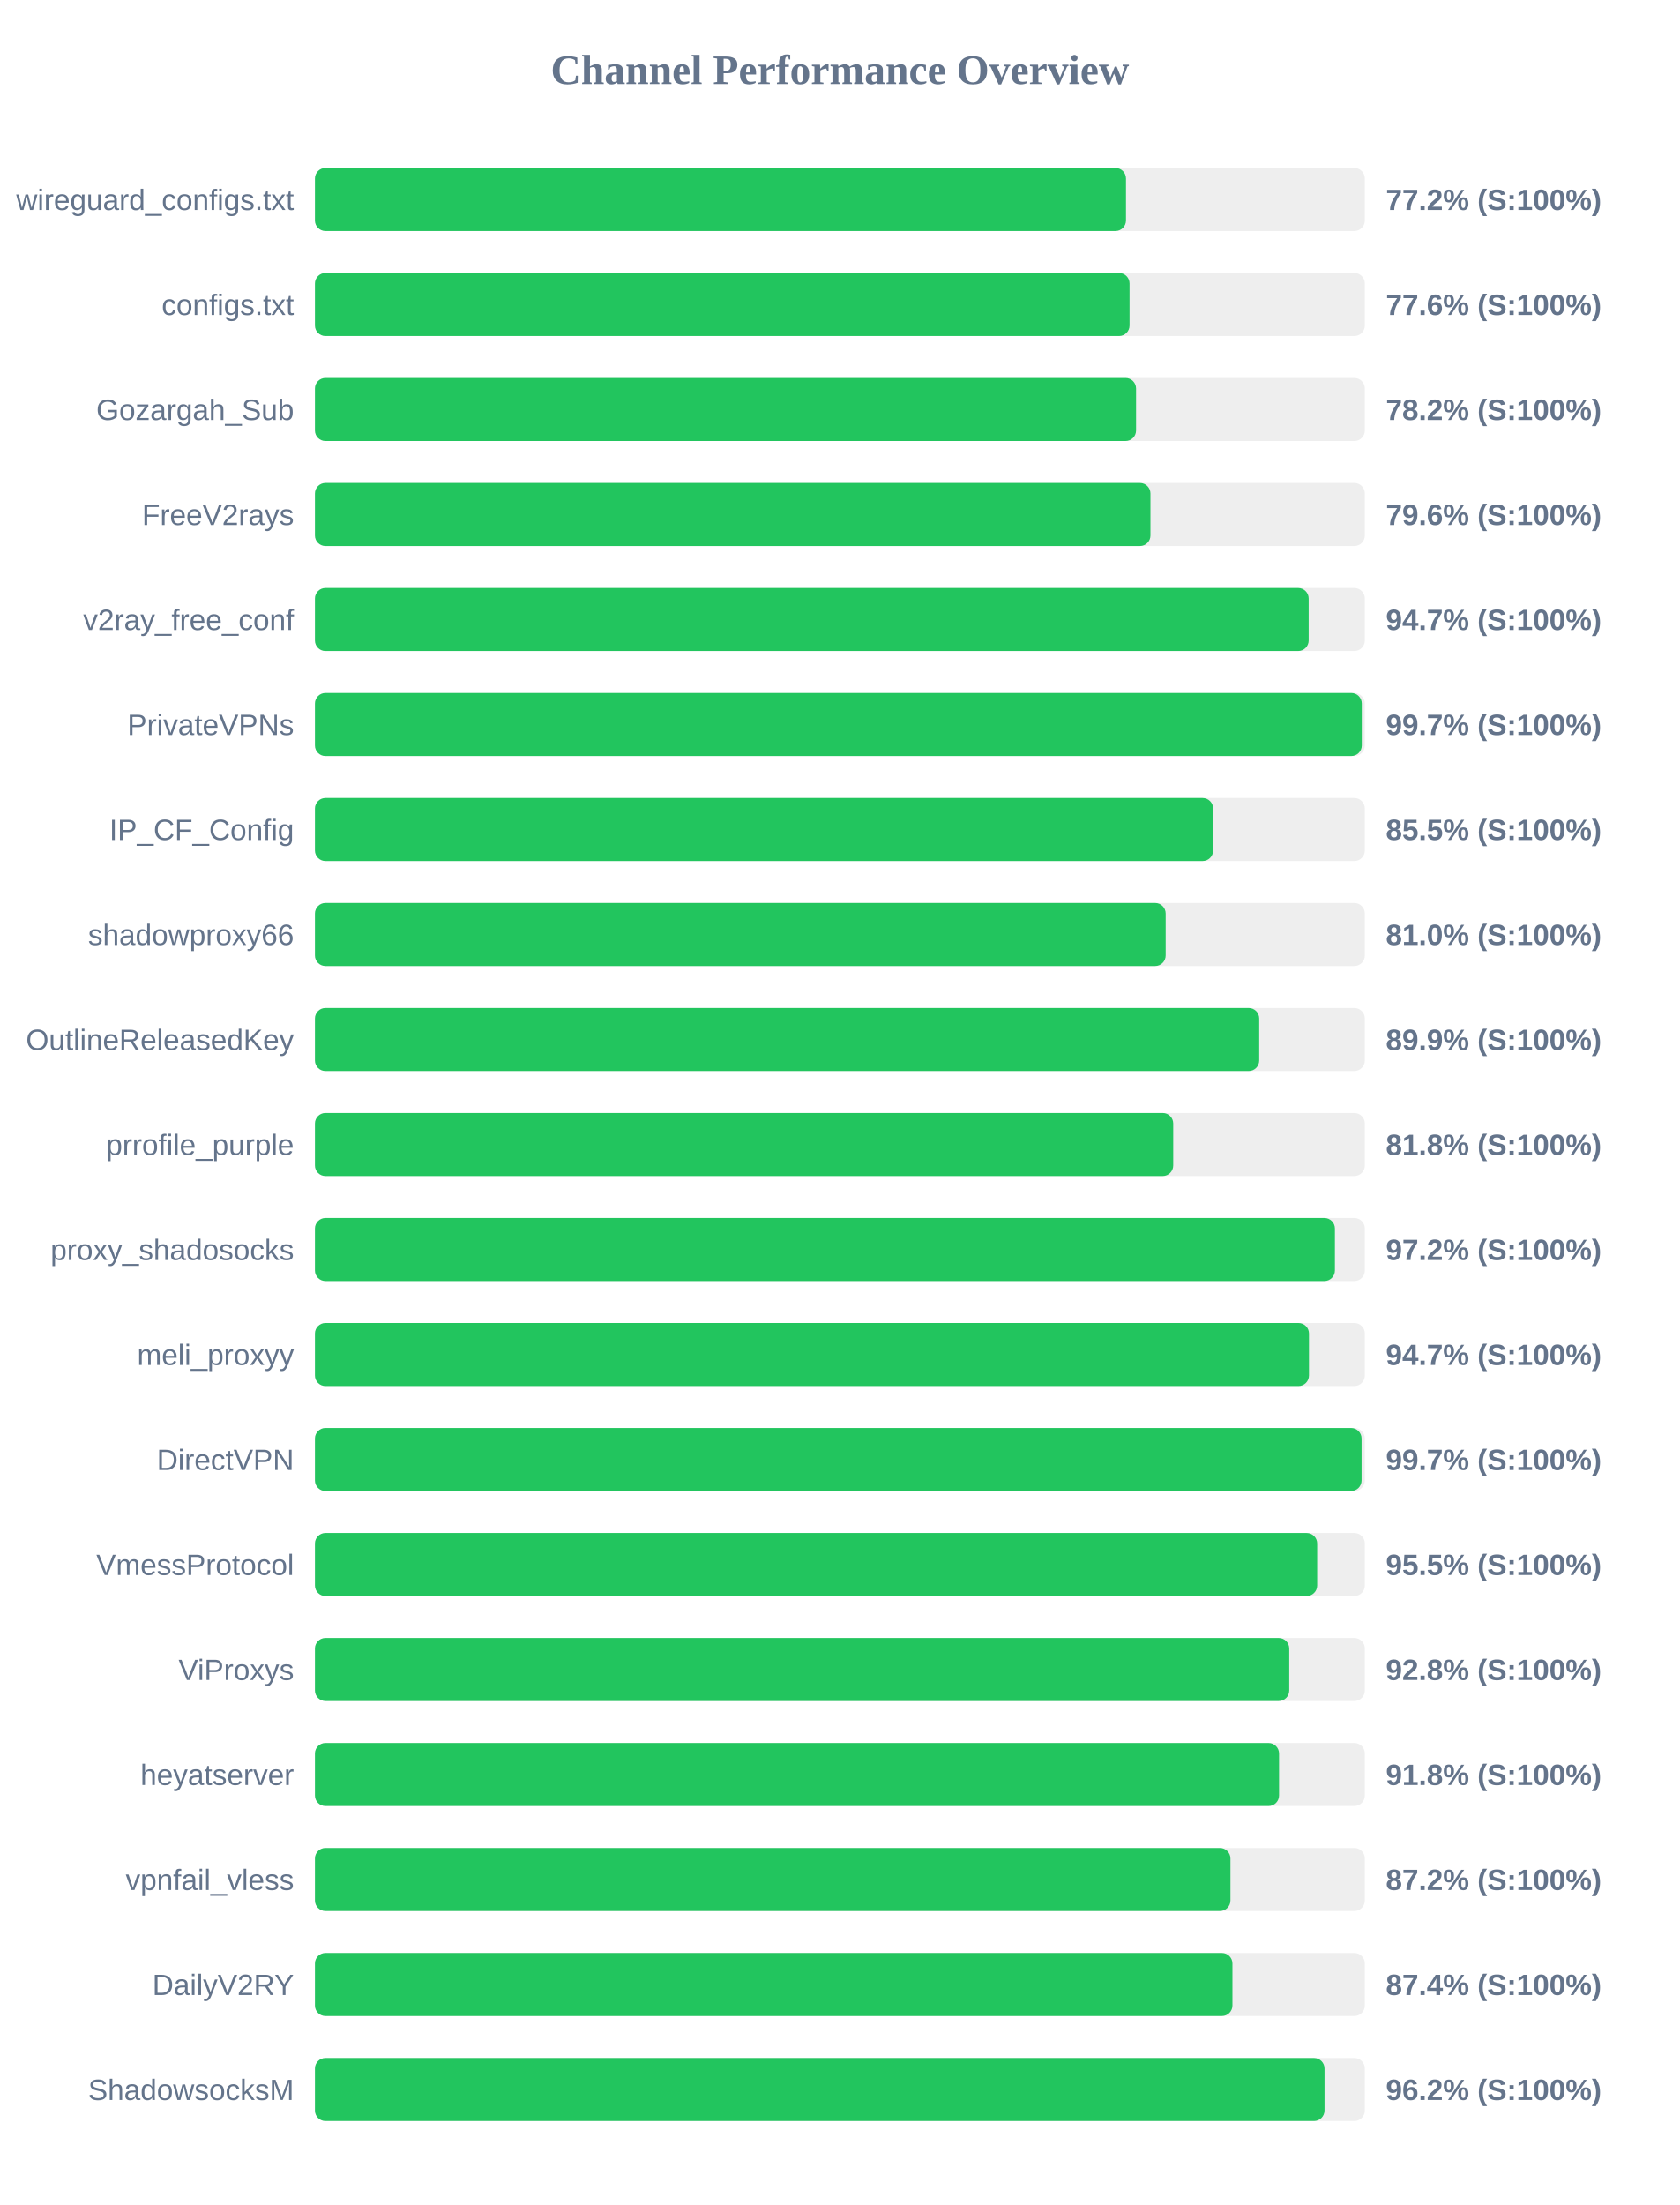
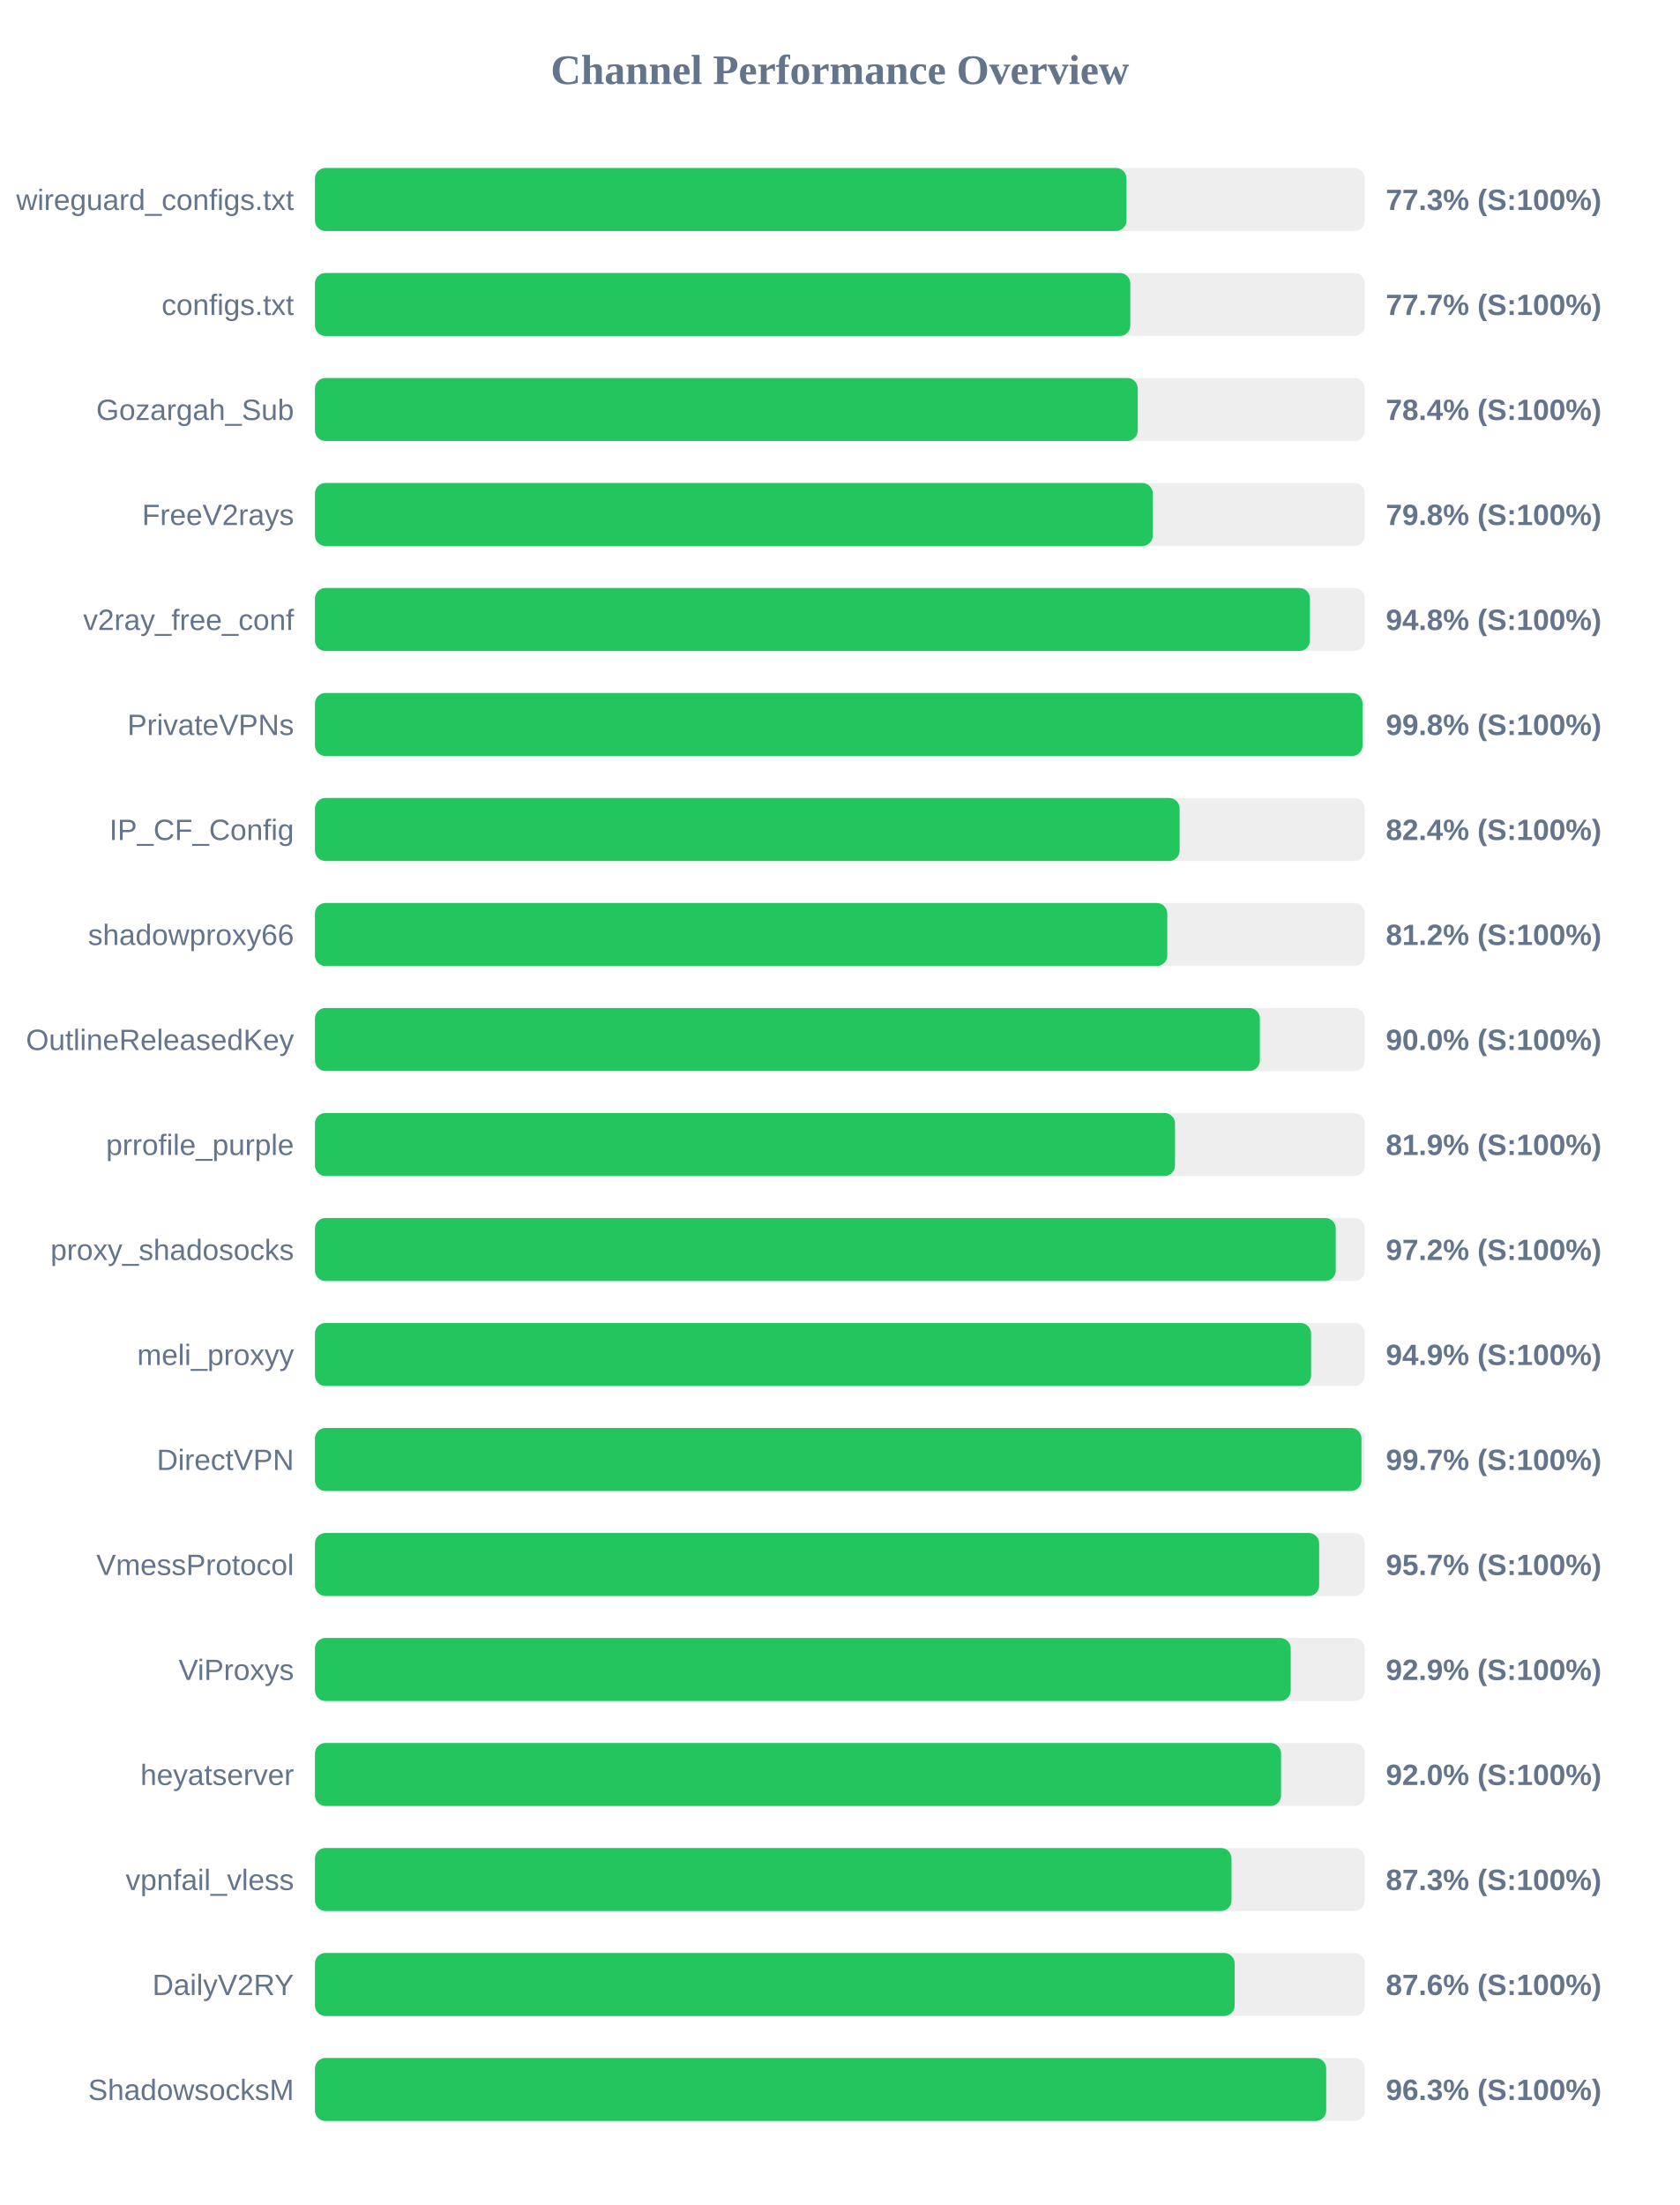
<svg xmlns="http://www.w3.org/2000/svg" width="800" height="1050" version="1.1">
  <style>
        .row { font: 14px Arial; fill: #64748b; }
        .score { font: bold 14px Arial; fill: #64748b; }
    </style>
  <text x="400" y="40" text-anchor="middle" font-size="20px" font-weight="bold" fill="#64748b">Channel Performance Overview</text>
  <rect x="150" y="80" width="500" height="30" fill="#eee" rx="5" />
-   <rect x="150" y="80" width="386.25" height="30" fill="#22c55e" rx="5" />
+   <rect x="150" y="80" width="386.5" height="30" fill="#22c55e" rx="5" />
  <text x="140" y="100" text-anchor="end" class="row">wireguard_configs.txt</text>
-   <text x="660" y="100" text-anchor="start" class="score">77.2% (S:100%)</text>
+   <text x="660" y="100" text-anchor="start" class="score">77.3% (S:100%)</text>
  <rect x="150" y="130" width="500" height="30" fill="#eee" rx="5" />
-   <rect x="150" y="130" width="387.95" height="30" fill="#22c55e" rx="5" />
+   <rect x="150" y="130" width="388.3" height="30" fill="#22c55e" rx="5" />
  <text x="140" y="150" text-anchor="end" class="row">configs.txt</text>
-   <text x="660" y="150" text-anchor="start" class="score">77.6% (S:100%)</text>
+   <text x="660" y="150" text-anchor="start" class="score">77.7% (S:100%)</text>
  <rect x="150" y="180" width="500" height="30" fill="#eee" rx="5" />
-   <rect x="150" y="180" width="391.05" height="30" fill="#22c55e" rx="5" />
+   <rect x="150" y="180" width="391.85" height="30" fill="#22c55e" rx="5" />
  <text x="140" y="200" text-anchor="end" class="row">Gozargah_Sub</text>
-   <text x="660" y="200" text-anchor="start" class="score">78.2% (S:100%)</text>
+   <text x="660" y="200" text-anchor="start" class="score">78.4% (S:100%)</text>
  <rect x="150" y="230" width="500" height="30" fill="#eee" rx="5" />
-   <rect x="150" y="230" width="397.9" height="30" fill="#22c55e" rx="5" />
+   <rect x="150" y="230" width="399.0" height="30" fill="#22c55e" rx="5" />
  <text x="140" y="250" text-anchor="end" class="row">FreeV2rays</text>
-   <text x="660" y="250" text-anchor="start" class="score">79.6% (S:100%)</text>
+   <text x="660" y="250" text-anchor="start" class="score">79.8% (S:100%)</text>
  <rect x="150" y="280" width="500" height="30" fill="#eee" rx="5" />
-   <rect x="150" y="280" width="473.25" height="30" fill="#22c55e" rx="5" />
+   <rect x="150" y="280" width="473.85" height="30" fill="#22c55e" rx="5" />
  <text x="140" y="300" text-anchor="end" class="row">v2ray_free_conf</text>
-   <text x="660" y="300" text-anchor="start" class="score">94.7% (S:100%)</text>
+   <text x="660" y="300" text-anchor="start" class="score">94.8% (S:100%)</text>
  <rect x="150" y="330" width="500" height="30" fill="#eee" rx="5" />
-   <rect x="150" y="330" width="498.55" height="30" fill="#22c55e" rx="5" />
+   <rect x="150" y="330" width="498.9" height="30" fill="#22c55e" rx="5" />
  <text x="140" y="350" text-anchor="end" class="row">PrivateVPNs</text>
-   <text x="660" y="350" text-anchor="start" class="score">99.7% (S:100%)</text>
+   <text x="660" y="350" text-anchor="start" class="score">99.8% (S:100%)</text>
  <rect x="150" y="380" width="500" height="30" fill="#eee" rx="5" />
-   <rect x="150" y="380" width="427.75" height="30" fill="#22c55e" rx="5" />
+   <rect x="150" y="380" width="411.8" height="30" fill="#22c55e" rx="5" />
  <text x="140" y="400" text-anchor="end" class="row">IP_CF_Config</text>
-   <text x="660" y="400" text-anchor="start" class="score">85.5% (S:100%)</text>
+   <text x="660" y="400" text-anchor="start" class="score">82.4% (S:100%)</text>
  <rect x="150" y="430" width="500" height="30" fill="#eee" rx="5" />
-   <rect x="150" y="430" width="405.15" height="30" fill="#22c55e" rx="5" />
+   <rect x="150" y="430" width="405.9" height="30" fill="#22c55e" rx="5" />
  <text x="140" y="450" text-anchor="end" class="row">shadowproxy66</text>
-   <text x="660" y="450" text-anchor="start" class="score">81.0% (S:100%)</text>
+   <text x="660" y="450" text-anchor="start" class="score">81.2% (S:100%)</text>
  <rect x="150" y="480" width="500" height="30" fill="#eee" rx="5" />
-   <rect x="150" y="480" width="449.7" height="30" fill="#22c55e" rx="5" />
+   <rect x="150" y="480" width="450.0" height="30" fill="#22c55e" rx="5" />
  <text x="140" y="500" text-anchor="end" class="row">OutlineReleasedKey</text>
-   <text x="660" y="500" text-anchor="start" class="score">89.9% (S:100%)</text>
+   <text x="660" y="500" text-anchor="start" class="score">90.0% (S:100%)</text>
  <rect x="150" y="530" width="500" height="30" fill="#eee" rx="5" />
-   <rect x="150" y="530" width="408.75" height="30" fill="#22c55e" rx="5" />
+   <rect x="150" y="530" width="409.6" height="30" fill="#22c55e" rx="5" />
  <text x="140" y="550" text-anchor="end" class="row">prrofile_purple</text>
-   <text x="660" y="550" text-anchor="start" class="score">81.8% (S:100%)</text>
+   <text x="660" y="550" text-anchor="start" class="score">81.9% (S:100%)</text>
  <rect x="150" y="580" width="500" height="30" fill="#eee" rx="5" />
-   <rect x="150" y="580" width="485.75" height="30" fill="#22c55e" rx="5" />
+   <rect x="150" y="580" width="486.15" height="30" fill="#22c55e" rx="5" />
  <text x="140" y="600" text-anchor="end" class="row">proxy_shadosocks</text>
  <text x="660" y="600" text-anchor="start" class="score">97.2% (S:100%)</text>
  <rect x="150" y="630" width="500" height="30" fill="#eee" rx="5" />
-   <rect x="150" y="630" width="473.4" height="30" fill="#22c55e" rx="5" />
+   <rect x="150" y="630" width="474.4" height="30" fill="#22c55e" rx="5" />
  <text x="140" y="650" text-anchor="end" class="row">meli_proxyy</text>
-   <text x="660" y="650" text-anchor="start" class="score">94.7% (S:100%)</text>
+   <text x="660" y="650" text-anchor="start" class="score">94.9% (S:100%)</text>
  <rect x="150" y="680" width="500" height="30" fill="#eee" rx="5" />
-   <rect x="150" y="680" width="498.45" height="30" fill="#22c55e" rx="5" />
+   <rect x="150" y="680" width="498.4" height="30" fill="#22c55e" rx="5" />
  <text x="140" y="700" text-anchor="end" class="row">DirectVPN</text>
  <text x="660" y="700" text-anchor="start" class="score">99.7% (S:100%)</text>
  <rect x="150" y="730" width="500" height="30" fill="#eee" rx="5" />
-   <rect x="150" y="730" width="477.3" height="30" fill="#22c55e" rx="5" />
+   <rect x="150" y="730" width="478.25" height="30" fill="#22c55e" rx="5" />
  <text x="140" y="750" text-anchor="end" class="row">VmessProtocol</text>
-   <text x="660" y="750" text-anchor="start" class="score">95.5% (S:100%)</text>
+   <text x="660" y="750" text-anchor="start" class="score">95.7% (S:100%)</text>
  <rect x="150" y="780" width="500" height="30" fill="#eee" rx="5" />
-   <rect x="150" y="780" width="464.0" height="30" fill="#22c55e" rx="5" />
+   <rect x="150" y="780" width="464.7" height="30" fill="#22c55e" rx="5" />
  <text x="140" y="800" text-anchor="end" class="row">ViProxys</text>
-   <text x="660" y="800" text-anchor="start" class="score">92.8% (S:100%)</text>
+   <text x="660" y="800" text-anchor="start" class="score">92.9% (S:100%)</text>
  <rect x="150" y="830" width="500" height="30" fill="#eee" rx="5" />
-   <rect x="150" y="830" width="459.15" height="30" fill="#22c55e" rx="5" />
+   <rect x="150" y="830" width="460.1" height="30" fill="#22c55e" rx="5" />
  <text x="140" y="850" text-anchor="end" class="row">heyatserver</text>
-   <text x="660" y="850" text-anchor="start" class="score">91.8% (S:100%)</text>
+   <text x="660" y="850" text-anchor="start" class="score">92.0% (S:100%)</text>
  <rect x="150" y="880" width="500" height="30" fill="#eee" rx="5" />
-   <rect x="150" y="880" width="436.0" height="30" fill="#22c55e" rx="5" />
+   <rect x="150" y="880" width="436.5" height="30" fill="#22c55e" rx="5" />
  <text x="140" y="900" text-anchor="end" class="row">vpnfail_vless</text>
-   <text x="660" y="900" text-anchor="start" class="score">87.2% (S:100%)</text>
+   <text x="660" y="900" text-anchor="start" class="score">87.3% (S:100%)</text>
  <rect x="150" y="930" width="500" height="30" fill="#eee" rx="5" />
-   <rect x="150" y="930" width="436.95" height="30" fill="#22c55e" rx="5" />
+   <rect x="150" y="930" width="438.0" height="30" fill="#22c55e" rx="5" />
  <text x="140" y="950" text-anchor="end" class="row">DailyV2RY</text>
-   <text x="660" y="950" text-anchor="start" class="score">87.4% (S:100%)</text>
+   <text x="660" y="950" text-anchor="start" class="score">87.6% (S:100%)</text>
  <rect x="150" y="980" width="500" height="30" fill="#eee" rx="5" />
-   <rect x="150" y="980" width="480.8" height="30" fill="#22c55e" rx="5" />
+   <rect x="150" y="980" width="481.6" height="30" fill="#22c55e" rx="5" />
  <text x="140" y="1000" text-anchor="end" class="row">ShadowsocksM</text>
-   <text x="660" y="1000" text-anchor="start" class="score">96.2% (S:100%)</text>
+   <text x="660" y="1000" text-anchor="start" class="score">96.3% (S:100%)</text>
</svg>
